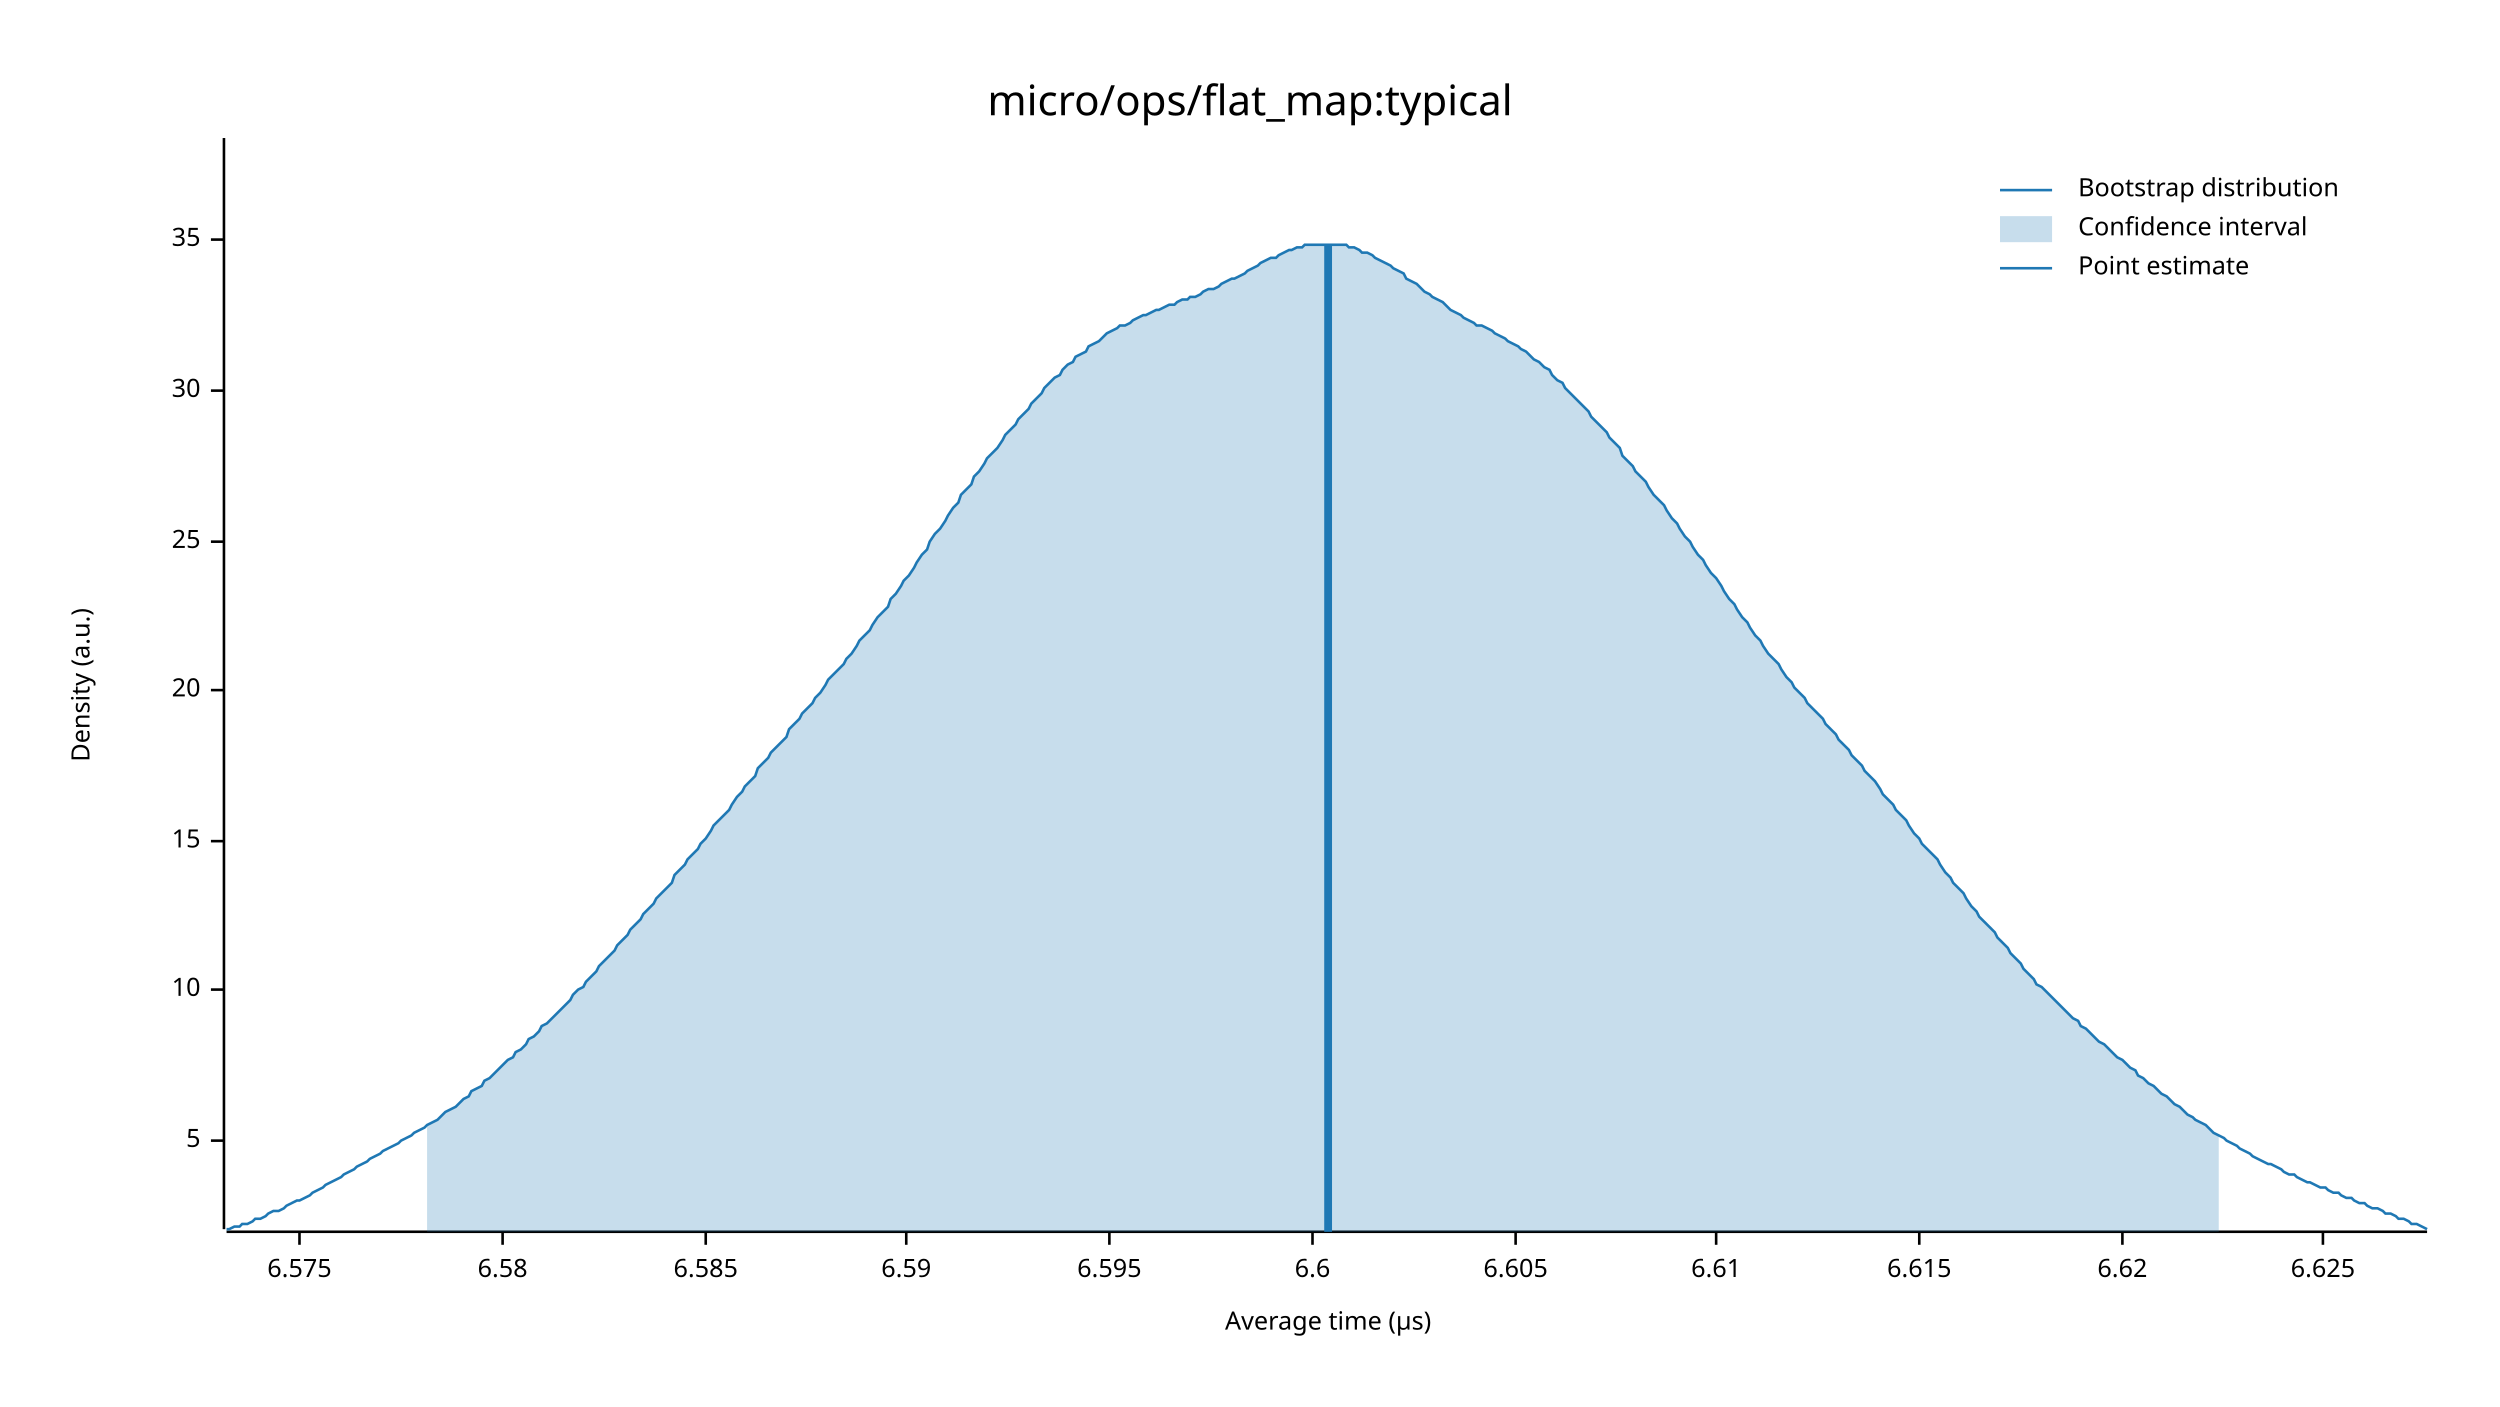
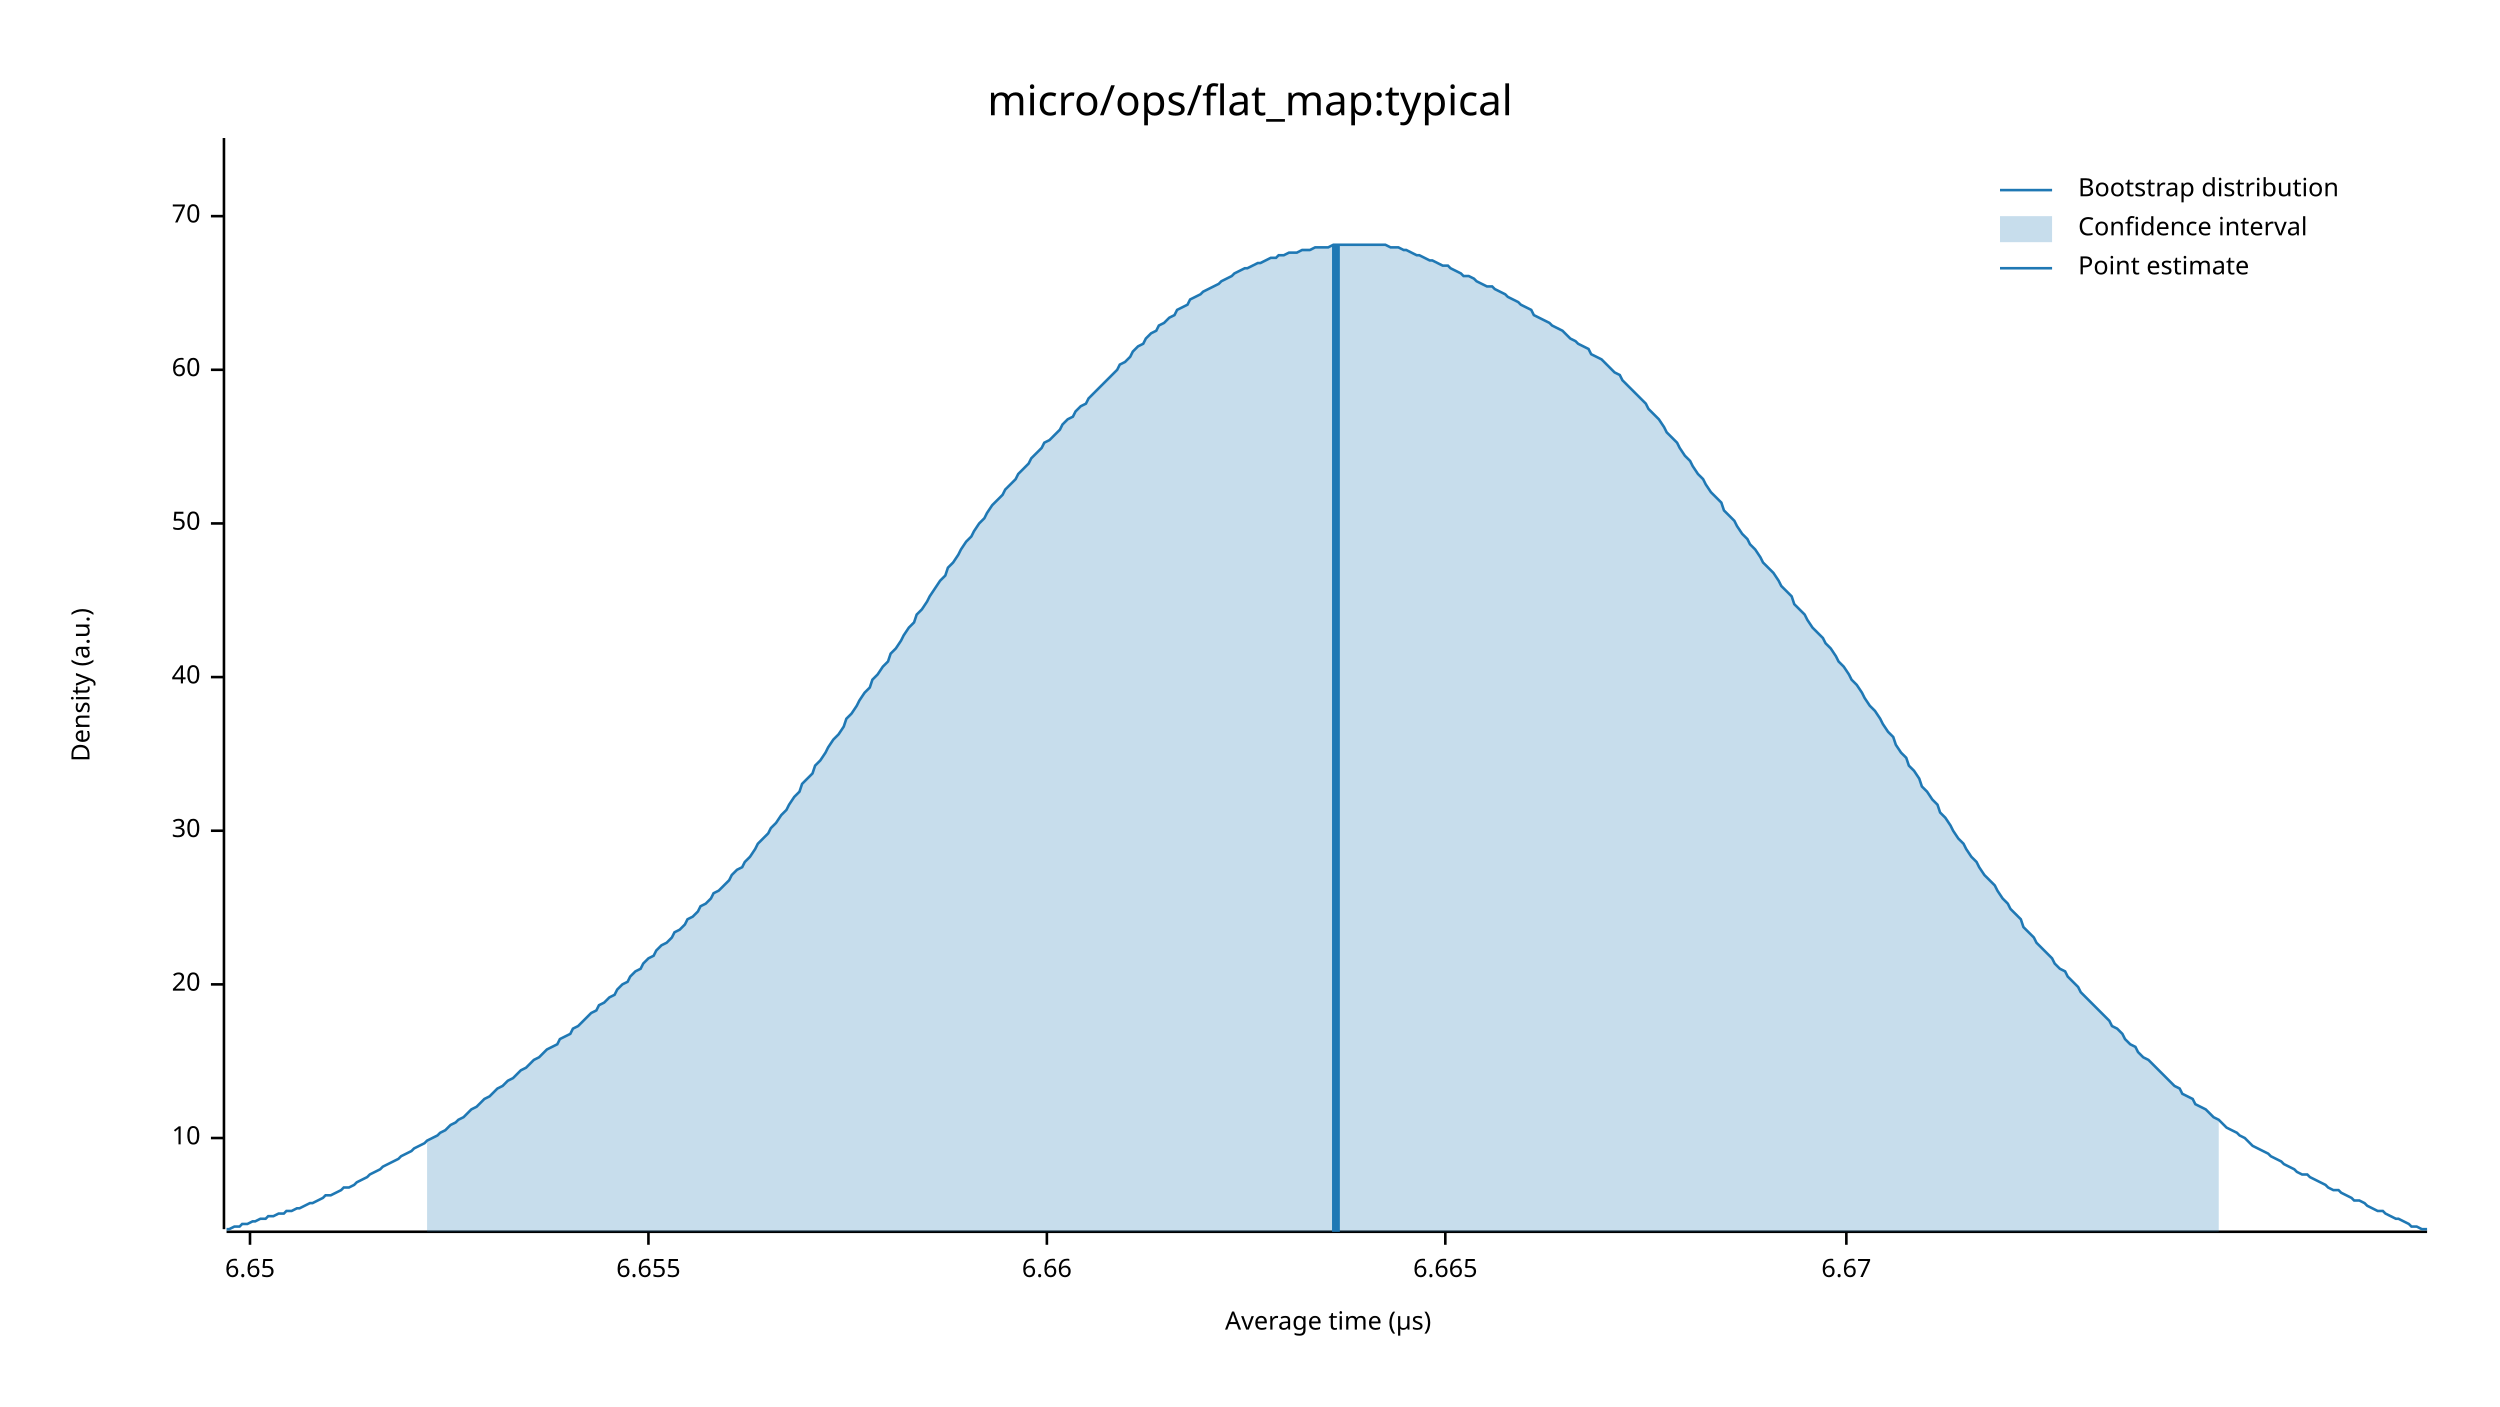
<svg xmlns="http://www.w3.org/2000/svg" width="960" height="540" viewBox="0 0 960 540">
  <text x="480" y="32" dy="0.76em" text-anchor="middle" font-family="sans-serif" font-size="16.129" opacity="1" fill="#000000">
micro/ops/flat_map:typical
</text>
  <text x="27" y="263" dy="0.76em" text-anchor="middle" font-family="sans-serif" font-size="9.677" opacity="1" fill="#000000" transform="rotate(270, 27, 263)">
Density (a.u.)
</text>
  <text x="510" y="513" dy="-0.5ex" text-anchor="middle" font-family="sans-serif" font-size="9.677" opacity="1" fill="#000000">
Average time (µs)
</text>
  <polyline fill="none" opacity="1" stroke="#000000" stroke-width="1" points="86,53 86,472 " />
-   <text x="77" y="438" dy="0.5ex" text-anchor="end" font-family="sans-serif" font-size="9.677" opacity="1" fill="#000000">
- 5
- </text>
-   <polyline fill="none" opacity="1" stroke="#000000" stroke-width="1" points="81,438 86,438 " />
-   <text x="77" y="380" dy="0.5ex" text-anchor="end" font-family="sans-serif" font-size="9.677" opacity="1" fill="#000000">
+   <text x="77" y="437" dy="0.5ex" text-anchor="end" font-family="sans-serif" font-size="9.677" opacity="1" fill="#000000">
10
</text>
-   <polyline fill="none" opacity="1" stroke="#000000" stroke-width="1" points="81,380 86,380 " />
-   <text x="77" y="323" dy="0.5ex" text-anchor="end" font-family="sans-serif" font-size="9.677" opacity="1" fill="#000000">
- 15
- </text>
-   <polyline fill="none" opacity="1" stroke="#000000" stroke-width="1" points="81,323 86,323 " />
-   <text x="77" y="265" dy="0.5ex" text-anchor="end" font-family="sans-serif" font-size="9.677" opacity="1" fill="#000000">
+   <polyline fill="none" opacity="1" stroke="#000000" stroke-width="1" points="81,437 86,437 " />
+   <text x="77" y="378" dy="0.5ex" text-anchor="end" font-family="sans-serif" font-size="9.677" opacity="1" fill="#000000">
20
</text>
-   <polyline fill="none" opacity="1" stroke="#000000" stroke-width="1" points="81,265 86,265 " />
-   <text x="77" y="208" dy="0.5ex" text-anchor="end" font-family="sans-serif" font-size="9.677" opacity="1" fill="#000000">
- 25
- </text>
-   <polyline fill="none" opacity="1" stroke="#000000" stroke-width="1" points="81,208 86,208 " />
-   <text x="77" y="150" dy="0.5ex" text-anchor="end" font-family="sans-serif" font-size="9.677" opacity="1" fill="#000000">
+   <polyline fill="none" opacity="1" stroke="#000000" stroke-width="1" points="81,378 86,378 " />
+   <text x="77" y="319" dy="0.5ex" text-anchor="end" font-family="sans-serif" font-size="9.677" opacity="1" fill="#000000">
30
</text>
-   <polyline fill="none" opacity="1" stroke="#000000" stroke-width="1" points="81,150 86,150 " />
-   <text x="77" y="92" dy="0.5ex" text-anchor="end" font-family="sans-serif" font-size="9.677" opacity="1" fill="#000000">
- 35
+   <polyline fill="none" opacity="1" stroke="#000000" stroke-width="1" points="81,319 86,319 " />
+   <text x="77" y="260" dy="0.5ex" text-anchor="end" font-family="sans-serif" font-size="9.677" opacity="1" fill="#000000">
+ 40
</text>
-   <polyline fill="none" opacity="1" stroke="#000000" stroke-width="1" points="81,92 86,92 " />
+   <polyline fill="none" opacity="1" stroke="#000000" stroke-width="1" points="81,260 86,260 " />
+   <text x="77" y="201" dy="0.5ex" text-anchor="end" font-family="sans-serif" font-size="9.677" opacity="1" fill="#000000">
+ 50
+ </text>
+   <polyline fill="none" opacity="1" stroke="#000000" stroke-width="1" points="81,201 86,201 " />
+   <text x="77" y="142" dy="0.5ex" text-anchor="end" font-family="sans-serif" font-size="9.677" opacity="1" fill="#000000">
+ 60
+ </text>
+   <polyline fill="none" opacity="1" stroke="#000000" stroke-width="1" points="81,142 86,142 " />
+   <text x="77" y="83" dy="0.5ex" text-anchor="end" font-family="sans-serif" font-size="9.677" opacity="1" fill="#000000">
+ 70
+ </text>
+   <polyline fill="none" opacity="1" stroke="#000000" stroke-width="1" points="81,83 86,83 " />
  <polyline fill="none" opacity="1" stroke="#000000" stroke-width="1" points="87,473 932,473 " />
-   <text x="115" y="483" dy="0.76em" text-anchor="middle" font-family="sans-serif" font-size="9.677" opacity="1" fill="#000000">
- 6.575
+   <text x="96" y="483" dy="0.76em" text-anchor="middle" font-family="sans-serif" font-size="9.677" opacity="1" fill="#000000">
+ 6.65
</text>
-   <polyline fill="none" opacity="1" stroke="#000000" stroke-width="1" points="115,473 115,478 " />
-   <text x="193" y="483" dy="0.76em" text-anchor="middle" font-family="sans-serif" font-size="9.677" opacity="1" fill="#000000">
- 6.58
+   <polyline fill="none" opacity="1" stroke="#000000" stroke-width="1" points="96,473 96,478 " />
+   <text x="249" y="483" dy="0.76em" text-anchor="middle" font-family="sans-serif" font-size="9.677" opacity="1" fill="#000000">
+ 6.655
</text>
-   <polyline fill="none" opacity="1" stroke="#000000" stroke-width="1" points="193,473 193,478 " />
-   <text x="271" y="483" dy="0.76em" text-anchor="middle" font-family="sans-serif" font-size="9.677" opacity="1" fill="#000000">
- 6.585
+   <polyline fill="none" opacity="1" stroke="#000000" stroke-width="1" points="249,473 249,478 " />
+   <text x="402" y="483" dy="0.76em" text-anchor="middle" font-family="sans-serif" font-size="9.677" opacity="1" fill="#000000">
+ 6.66
</text>
-   <polyline fill="none" opacity="1" stroke="#000000" stroke-width="1" points="271,473 271,478 " />
-   <text x="348" y="483" dy="0.76em" text-anchor="middle" font-family="sans-serif" font-size="9.677" opacity="1" fill="#000000">
- 6.59
+   <polyline fill="none" opacity="1" stroke="#000000" stroke-width="1" points="402,473 402,478 " />
+   <text x="555" y="483" dy="0.76em" text-anchor="middle" font-family="sans-serif" font-size="9.677" opacity="1" fill="#000000">
+ 6.665
</text>
-   <polyline fill="none" opacity="1" stroke="#000000" stroke-width="1" points="348,473 348,478 " />
-   <text x="426" y="483" dy="0.76em" text-anchor="middle" font-family="sans-serif" font-size="9.677" opacity="1" fill="#000000">
- 6.595
+   <polyline fill="none" opacity="1" stroke="#000000" stroke-width="1" points="555,473 555,478 " />
+   <text x="709" y="483" dy="0.76em" text-anchor="middle" font-family="sans-serif" font-size="9.677" opacity="1" fill="#000000">
+ 6.67
</text>
-   <polyline fill="none" opacity="1" stroke="#000000" stroke-width="1" points="426,473 426,478 " />
-   <text x="504" y="483" dy="0.76em" text-anchor="middle" font-family="sans-serif" font-size="9.677" opacity="1" fill="#000000">
- 6.6
- </text>
-   <polyline fill="none" opacity="1" stroke="#000000" stroke-width="1" points="504,473 504,478 " />
-   <text x="582" y="483" dy="0.76em" text-anchor="middle" font-family="sans-serif" font-size="9.677" opacity="1" fill="#000000">
- 6.605
- </text>
-   <polyline fill="none" opacity="1" stroke="#000000" stroke-width="1" points="582,473 582,478 " />
-   <text x="659" y="483" dy="0.76em" text-anchor="middle" font-family="sans-serif" font-size="9.677" opacity="1" fill="#000000">
- 6.61
- </text>
-   <polyline fill="none" opacity="1" stroke="#000000" stroke-width="1" points="659,473 659,478 " />
-   <text x="737" y="483" dy="0.76em" text-anchor="middle" font-family="sans-serif" font-size="9.677" opacity="1" fill="#000000">
- 6.615
- </text>
-   <polyline fill="none" opacity="1" stroke="#000000" stroke-width="1" points="737,473 737,478 " />
-   <text x="815" y="483" dy="0.76em" text-anchor="middle" font-family="sans-serif" font-size="9.677" opacity="1" fill="#000000">
- 6.62
- </text>
-   <polyline fill="none" opacity="1" stroke="#000000" stroke-width="1" points="815,473 815,478 " />
-   <text x="892" y="483" dy="0.76em" text-anchor="middle" font-family="sans-serif" font-size="9.677" opacity="1" fill="#000000">
- 6.625
- </text>
-   <polyline fill="none" opacity="1" stroke="#000000" stroke-width="1" points="892,473 892,478 " />
-   <polyline fill="none" opacity="1" stroke="#1F78B4" stroke-width="1" points="87,472 88,472 90,471 92,471 93,470 95,470 97,469 98,468 100,468 102,467 103,466 105,465 107,465 109,464 110,463 112,462 114,461 115,461 117,460 119,459 120,458 122,457 124,456 125,455 127,454 129,453 131,452 132,451 134,450 136,449 137,448 139,447 141,446 142,445 144,444 146,443 147,442 149,441 151,440 153,439 154,438 156,437 158,436 159,435 161,434 163,433 164,432 166,431 168,430 169,429 171,427 173,426 175,425 176,424 178,422 180,421 181,419 183,418 185,417 186,415 188,414 190,412 191,411 193,409 195,407 197,406 198,404 200,403 202,401 203,399 205,398 207,396 208,394 210,393 212,391 214,389 215,388 217,386 219,384 220,382 222,380 224,379 225,377 227,375 229,373 230,371 232,369 234,367 236,365 237,363 239,361 241,359 242,357 244,355 246,353 247,351 249,349 251,347 252,345 254,343 256,341 258,339 259,336 261,334 263,332 264,330 266,328 268,326 269,324 271,322 273,319 274,317 276,315 278,313 280,311 281,309 283,306 285,304 286,302 288,300 290,298 291,295 293,293 295,291 296,289 298,287 300,285 302,283 303,280 305,278 307,276 308,274 310,272 312,270 313,268 315,266 317,263 318,261 320,259 322,257 324,255 325,253 327,251 329,248 330,246 332,244 334,242 335,240 337,237 339,235 341,233 342,230 344,228 346,225 347,223 349,221 351,218 352,216 354,213 356,211 357,208 359,205 361,203 363,200 364,198 366,195 368,193 369,190 371,188 373,186 374,183 376,181 378,178 379,176 381,174 383,172 385,169 386,167 388,165 390,163 391,161 393,159 395,157 396,155 398,153 400,151 401,149 403,147 405,145 407,144 408,142 410,140 412,139 413,137 415,136 417,135 418,133 420,132 422,131 423,130 425,128 427,127 429,126 430,125 432,125 434,124 435,123 437,122 439,121 440,121 442,120 444,119 445,119 447,118 449,117 451,117 452,116 454,115 456,115 457,114 459,114 461,113 462,112 464,111 466,111 468,110 469,109 471,108 473,107 474,107 476,106 478,105 479,104 481,103 483,102 484,101 486,100 488,99 490,99 491,98 493,97 495,96 496,96 498,95 500,95 501,94 503,94 505,94 506,94 508,94 510,94 512,94 513,94 515,94 517,94 518,95 520,95 522,96 523,97 525,97 527,98 528,99 530,100 532,101 534,102 535,103 537,104 539,105 540,107 542,108 544,109 545,110 547,112 549,113 550,114 552,115 554,116 556,118 557,119 559,120 561,121 562,122 564,123 566,124 567,125 569,125 571,126 573,127 574,128 576,129 578,130 579,131 581,132 583,133 584,134 586,135 588,137 589,138 591,139 593,141 595,142 596,144 598,146 600,147 601,149 603,151 605,153 606,154 608,156 610,158 611,160 613,162 615,164 617,166 618,168 620,170 622,172 623,175 625,177 627,179 628,181 630,183 632,185 633,187 635,190 637,192 639,194 640,196 642,199 644,201 645,203 647,206 649,208 650,210 652,213 654,215 655,217 657,220 659,222 661,225 662,227 664,230 666,232 667,234 669,237 671,239 672,241 674,244 676,246 677,248 679,251 681,253 683,255 684,257 686,260 688,262 689,264 691,266 693,268 694,270 696,272 698,274 700,276 701,278 703,280 705,282 706,284 708,286 710,288 711,290 713,292 715,294 716,296 718,298 720,300 722,303 723,305 725,307 727,309 728,311 730,313 732,315 733,317 735,320 737,322 738,324 740,326 742,328 744,330 745,332 747,335 749,337 750,339 752,341 754,343 755,345 757,348 759,350 760,352 762,354 764,356 766,358 767,360 769,362 771,364 772,366 774,368 776,370 777,372 779,374 781,376 782,378 784,379 786,381 788,383 789,384 791,386 793,388 794,389 796,391 798,392 799,394 801,395 803,397 804,398 806,400 808,401 810,403 811,404 813,406 815,407 816,408 818,410 820,411 821,413 823,414 825,416 827,417 828,418 830,420 832,421 833,422 835,424 837,425 838,426 840,428 842,429 843,430 845,431 847,432 849,434 850,435 852,436 854,437 855,438 857,439 859,440 860,441 862,442 864,443 865,444 867,445 869,446 871,447 872,447 874,448 876,449 877,450 879,451 881,451 882,452 884,453 886,454 887,454 889,455 891,456 893,456 894,457 896,458 898,458 899,459 901,460 903,460 904,461 906,462 908,462 909,463 911,464 913,464 915,465 916,466 918,466 920,467 921,468 923,468 925,469 926,470 928,470 930,471 932,472 " />
-   <polygon opacity="0.25" fill="#1F78B4" points="164,432 166,431 168,430 169,429 171,427 173,426 175,425 176,424 178,422 180,421 181,419 183,418 185,417 186,415 188,414 190,412 191,411 193,409 195,407 197,406 198,404 200,403 202,401 203,399 205,398 207,396 208,394 210,393 212,391 214,389 215,388 217,386 219,384 220,382 222,380 224,379 225,377 227,375 229,373 230,371 232,369 234,367 236,365 237,363 239,361 241,359 242,357 244,355 246,353 247,351 249,349 251,347 252,345 254,343 256,341 258,339 259,336 261,334 263,332 264,330 266,328 268,326 269,324 271,322 273,319 274,317 276,315 278,313 280,311 281,309 283,306 285,304 286,302 288,300 290,298 291,295 293,293 295,291 296,289 298,287 300,285 302,283 303,280 305,278 307,276 308,274 310,272 312,270 313,268 315,266 317,263 318,261 320,259 322,257 324,255 325,253 327,251 329,248 330,246 332,244 334,242 335,240 337,237 339,235 341,233 342,230 344,228 346,225 347,223 349,221 351,218 352,216 354,213 356,211 357,208 359,205 361,203 363,200 364,198 366,195 368,193 369,190 371,188 373,186 374,183 376,181 378,178 379,176 381,174 383,172 385,169 386,167 388,165 390,163 391,161 393,159 395,157 396,155 398,153 400,151 401,149 403,147 405,145 407,144 408,142 410,140 412,139 413,137 415,136 417,135 418,133 420,132 422,131 423,130 425,128 427,127 429,126 430,125 432,125 434,124 435,123 437,122 439,121 440,121 442,120 444,119 445,119 447,118 449,117 451,117 452,116 454,115 456,115 457,114 459,114 461,113 462,112 464,111 466,111 468,110 469,109 471,108 473,107 474,107 476,106 478,105 479,104 481,103 483,102 484,101 486,100 488,99 490,99 491,98 493,97 495,96 496,96 498,95 500,95 501,94 503,94 505,94 506,94 508,94 510,94 512,94 513,94 515,94 517,94 518,95 520,95 522,96 523,97 525,97 527,98 528,99 530,100 532,101 534,102 535,103 537,104 539,105 540,107 542,108 544,109 545,110 547,112 549,113 550,114 552,115 554,116 556,118 557,119 559,120 561,121 562,122 564,123 566,124 567,125 569,125 571,126 573,127 574,128 576,129 578,130 579,131 581,132 583,133 584,134 586,135 588,137 589,138 591,139 593,141 595,142 596,144 598,146 600,147 601,149 603,151 605,153 606,154 608,156 610,158 611,160 613,162 615,164 617,166 618,168 620,170 622,172 623,175 625,177 627,179 628,181 630,183 632,185 633,187 635,190 637,192 639,194 640,196 642,199 644,201 645,203 647,206 649,208 650,210 652,213 654,215 655,217 657,220 659,222 661,225 662,227 664,230 666,232 667,234 669,237 671,239 672,241 674,244 676,246 677,248 679,251 681,253 683,255 684,257 686,260 688,262 689,264 691,266 693,268 694,270 696,272 698,274 700,276 701,278 703,280 705,282 706,284 708,286 710,288 711,290 713,292 715,294 716,296 718,298 720,300 722,303 723,305 725,307 727,309 728,311 730,313 732,315 733,317 735,320 737,322 738,324 740,326 742,328 744,330 745,332 747,335 749,337 750,339 752,341 754,343 755,345 757,348 759,350 760,352 762,354 764,356 766,358 767,360 769,362 771,364 772,366 774,368 776,370 777,372 779,374 781,376 782,378 784,379 786,381 788,383 789,384 791,386 793,388 794,389 796,391 798,392 799,394 801,395 803,397 804,398 806,400 808,401 810,403 811,404 813,406 815,407 816,408 818,410 820,411 821,413 823,414 825,416 827,417 828,418 830,420 832,421 833,422 835,424 837,425 838,426 840,428 842,429 843,430 845,431 847,432 849,434 850,435 852,436 852,473 164,473 " />
-   <polyline fill="none" opacity="1" stroke="#1F78B4" stroke-width="3" points="510,473 510,94 " />
+   <polyline fill="none" opacity="1" stroke="#000000" stroke-width="1" points="709,473 709,478 " />
+   <polyline fill="none" opacity="1" stroke="#1F78B4" stroke-width="1" points="87,472 88,472 90,471 92,471 93,470 95,470 97,469 98,469 100,468 102,468 103,467 105,467 107,466 109,466 110,465 112,465 114,464 115,464 117,463 119,462 120,462 122,461 124,460 125,459 127,459 129,458 131,457 132,456 134,456 136,455 137,454 139,453 141,452 142,451 144,450 146,449 147,448 149,447 151,446 153,445 154,444 156,443 158,442 159,441 161,440 163,439 164,438 166,437 168,436 169,435 171,434 173,432 175,431 176,430 178,429 180,427 181,426 183,425 185,423 186,422 188,421 190,419 191,418 193,417 195,415 197,414 198,413 200,411 202,410 203,409 205,407 207,406 208,405 210,403 212,402 214,401 215,399 217,398 219,397 220,395 222,394 224,392 225,391 227,389 229,388 230,386 232,385 234,383 236,382 237,380 239,378 241,377 242,375 244,373 246,372 247,370 249,368 251,367 252,365 254,363 256,362 258,360 259,358 261,357 263,355 264,353 266,352 268,350 269,348 271,347 273,345 274,343 276,342 278,340 280,338 281,336 283,334 285,333 286,331 288,329 290,326 291,324 293,322 295,320 296,318 298,316 300,313 302,311 303,309 305,306 307,304 308,301 310,299 312,297 313,294 315,292 317,289 318,287 320,284 322,282 324,279 325,276 327,274 329,271 330,269 332,266 334,264 335,261 337,259 339,256 341,254 342,251 344,249 346,246 347,244 349,241 351,239 352,236 354,234 356,231 357,229 359,226 361,223 363,221 364,218 366,216 368,213 369,211 371,208 373,206 374,204 376,201 378,199 379,197 381,194 383,192 385,190 386,188 388,186 390,184 391,182 393,180 395,178 396,176 398,174 400,172 401,170 403,169 405,167 407,165 408,163 410,161 412,160 413,158 415,156 417,155 418,153 420,151 422,149 423,148 425,146 427,144 429,142 430,140 432,139 434,137 435,135 437,133 439,132 440,130 442,128 444,127 445,125 447,124 449,122 451,121 452,119 454,118 456,117 457,115 459,114 461,113 462,112 464,111 466,110 468,109 469,108 471,107 473,106 474,105 476,104 478,103 479,103 481,102 483,101 484,101 486,100 488,99 490,99 491,98 493,98 495,97 496,97 498,97 500,96 501,96 503,96 505,95 506,95 508,95 510,95 512,94 513,94 515,94 517,94 518,94 520,94 522,94 523,94 525,94 527,94 528,94 530,94 532,94 534,95 535,95 537,95 539,96 540,96 542,97 544,98 545,98 547,99 549,100 550,100 552,101 554,102 556,102 557,103 559,104 561,105 562,106 564,106 566,107 567,108 569,109 571,110 573,110 574,111 576,112 578,113 579,114 581,115 583,116 584,117 586,118 588,119 589,121 591,122 593,123 595,124 596,125 598,126 600,127 601,128 603,130 605,131 606,132 608,133 610,134 611,136 613,137 615,138 617,140 618,141 620,143 622,144 623,146 625,148 627,150 628,151 630,153 632,155 633,157 635,159 637,161 639,164 640,166 642,168 644,170 645,172 647,175 649,177 650,179 652,182 654,184 655,186 657,189 659,191 661,193 662,196 664,198 666,200 667,202 669,205 671,207 672,209 674,211 676,214 677,216 679,218 681,220 683,223 684,225 686,227 688,229 689,232 691,234 693,236 694,238 696,241 698,243 700,245 701,247 703,249 705,252 706,254 708,256 710,259 711,261 713,263 715,266 716,268 718,271 720,273 722,276 723,278 725,281 727,283 728,286 730,289 732,291 733,294 735,296 737,299 738,302 740,304 742,307 744,309 745,312 747,314 749,317 750,319 752,322 754,324 755,326 757,329 759,331 760,333 762,336 764,338 766,340 767,342 769,345 771,347 772,349 774,351 776,353 777,356 779,358 781,360 782,362 784,364 786,366 788,368 789,370 791,372 793,373 794,375 796,377 798,379 799,381 801,383 803,385 804,386 806,388 808,390 810,392 811,394 813,395 815,397 816,399 818,401 820,402 821,404 823,406 825,407 827,409 828,410 830,412 832,414 833,415 835,417 837,418 838,420 840,421 842,422 843,424 845,425 847,426 849,428 850,429 852,430 854,432 855,433 857,434 859,435 860,436 862,437 864,439 865,440 867,441 869,442 871,443 872,444 874,445 876,446 877,447 879,448 881,449 882,450 884,451 886,451 887,452 889,453 891,454 893,455 894,456 896,457 898,457 899,458 901,459 903,460 904,461 906,461 908,462 909,463 911,464 913,465 915,465 916,466 918,467 920,468 921,468 923,469 925,470 926,471 928,471 930,472 932,472 " />
+   <polygon opacity="0.25" fill="#1F78B4" points="164,438 166,437 168,436 169,435 171,434 173,432 175,431 176,430 178,429 180,427 181,426 183,425 185,423 186,422 188,421 190,419 191,418 193,417 195,415 197,414 198,413 200,411 202,410 203,409 205,407 207,406 208,405 210,403 212,402 214,401 215,399 217,398 219,397 220,395 222,394 224,392 225,391 227,389 229,388 230,386 232,385 234,383 236,382 237,380 239,378 241,377 242,375 244,373 246,372 247,370 249,368 251,367 252,365 254,363 256,362 258,360 259,358 261,357 263,355 264,353 266,352 268,350 269,348 271,347 273,345 274,343 276,342 278,340 280,338 281,336 283,334 285,333 286,331 288,329 290,326 291,324 293,322 295,320 296,318 298,316 300,313 302,311 303,309 305,306 307,304 308,301 310,299 312,297 313,294 315,292 317,289 318,287 320,284 322,282 324,279 325,276 327,274 329,271 330,269 332,266 334,264 335,261 337,259 339,256 341,254 342,251 344,249 346,246 347,244 349,241 351,239 352,236 354,234 356,231 357,229 359,226 361,223 363,221 364,218 366,216 368,213 369,211 371,208 373,206 374,204 376,201 378,199 379,197 381,194 383,192 385,190 386,188 388,186 390,184 391,182 393,180 395,178 396,176 398,174 400,172 401,170 403,169 405,167 407,165 408,163 410,161 412,160 413,158 415,156 417,155 418,153 420,151 422,149 423,148 425,146 427,144 429,142 430,140 432,139 434,137 435,135 437,133 439,132 440,130 442,128 444,127 445,125 447,124 449,122 451,121 452,119 454,118 456,117 457,115 459,114 461,113 462,112 464,111 466,110 468,109 469,108 471,107 473,106 474,105 476,104 478,103 479,103 481,102 483,101 484,101 486,100 488,99 490,99 491,98 493,98 495,97 496,97 498,97 500,96 501,96 503,96 505,95 506,95 508,95 510,95 512,94 513,94 515,94 517,94 518,94 520,94 522,94 523,94 525,94 527,94 528,94 530,94 532,94 534,95 535,95 537,95 539,96 540,96 542,97 544,98 545,98 547,99 549,100 550,100 552,101 554,102 556,102 557,103 559,104 561,105 562,106 564,106 566,107 567,108 569,109 571,110 573,110 574,111 576,112 578,113 579,114 581,115 583,116 584,117 586,118 588,119 589,121 591,122 593,123 595,124 596,125 598,126 600,127 601,128 603,130 605,131 606,132 608,133 610,134 611,136 613,137 615,138 617,140 618,141 620,143 622,144 623,146 625,148 627,150 628,151 630,153 632,155 633,157 635,159 637,161 639,164 640,166 642,168 644,170 645,172 647,175 649,177 650,179 652,182 654,184 655,186 657,189 659,191 661,193 662,196 664,198 666,200 667,202 669,205 671,207 672,209 674,211 676,214 677,216 679,218 681,220 683,223 684,225 686,227 688,229 689,232 691,234 693,236 694,238 696,241 698,243 700,245 701,247 703,249 705,252 706,254 708,256 710,259 711,261 713,263 715,266 716,268 718,271 720,273 722,276 723,278 725,281 727,283 728,286 730,289 732,291 733,294 735,296 737,299 738,302 740,304 742,307 744,309 745,312 747,314 749,317 750,319 752,322 754,324 755,326 757,329 759,331 760,333 762,336 764,338 766,340 767,342 769,345 771,347 772,349 774,351 776,353 777,356 779,358 781,360 782,362 784,364 786,366 788,368 789,370 791,372 793,373 794,375 796,377 798,379 799,381 801,383 803,385 804,386 806,388 808,390 810,392 811,394 813,395 815,397 816,399 818,401 820,402 821,404 823,406 825,407 827,409 828,410 830,412 832,414 833,415 835,417 837,418 838,420 840,421 842,422 843,424 845,425 847,426 849,428 850,429 852,430 852,473 164,473 " />
+   <polyline fill="none" opacity="1" stroke="#1F78B4" stroke-width="3" points="513,473 513,94 " />
  <text x="798" y="68" dy="0.76em" text-anchor="start" font-family="sans-serif" font-size="9.677" opacity="1" fill="#000000">
Bootstrap distribution
</text>
  <text x="798" y="83" dy="0.76em" text-anchor="start" font-family="sans-serif" font-size="9.677" opacity="1" fill="#000000">
Confidence interval
</text>
  <text x="798" y="98" dy="0.76em" text-anchor="start" font-family="sans-serif" font-size="9.677" opacity="1" fill="#000000">
Point estimate
</text>
  <polyline fill="none" opacity="1" stroke="#1F78B4" stroke-width="1" points="768,73 788,73 " />
  <rect x="768" y="83" width="20" height="10" opacity="0.25" fill="#1F78B4" stroke="none" />
  <polyline fill="none" opacity="1" stroke="#1F78B4" stroke-width="1" points="768,103 788,103 " />
</svg>
